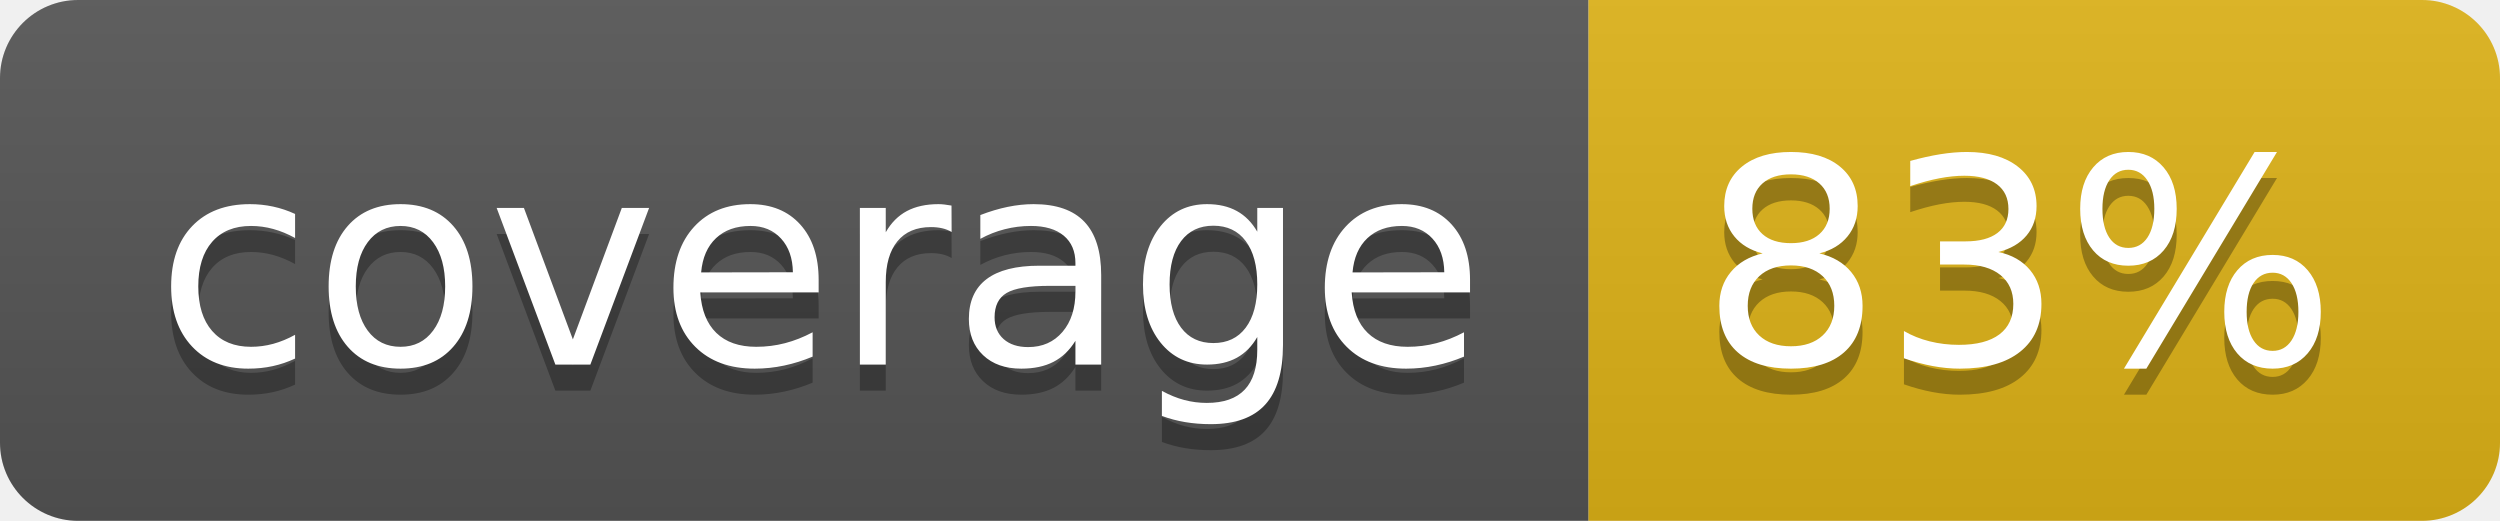
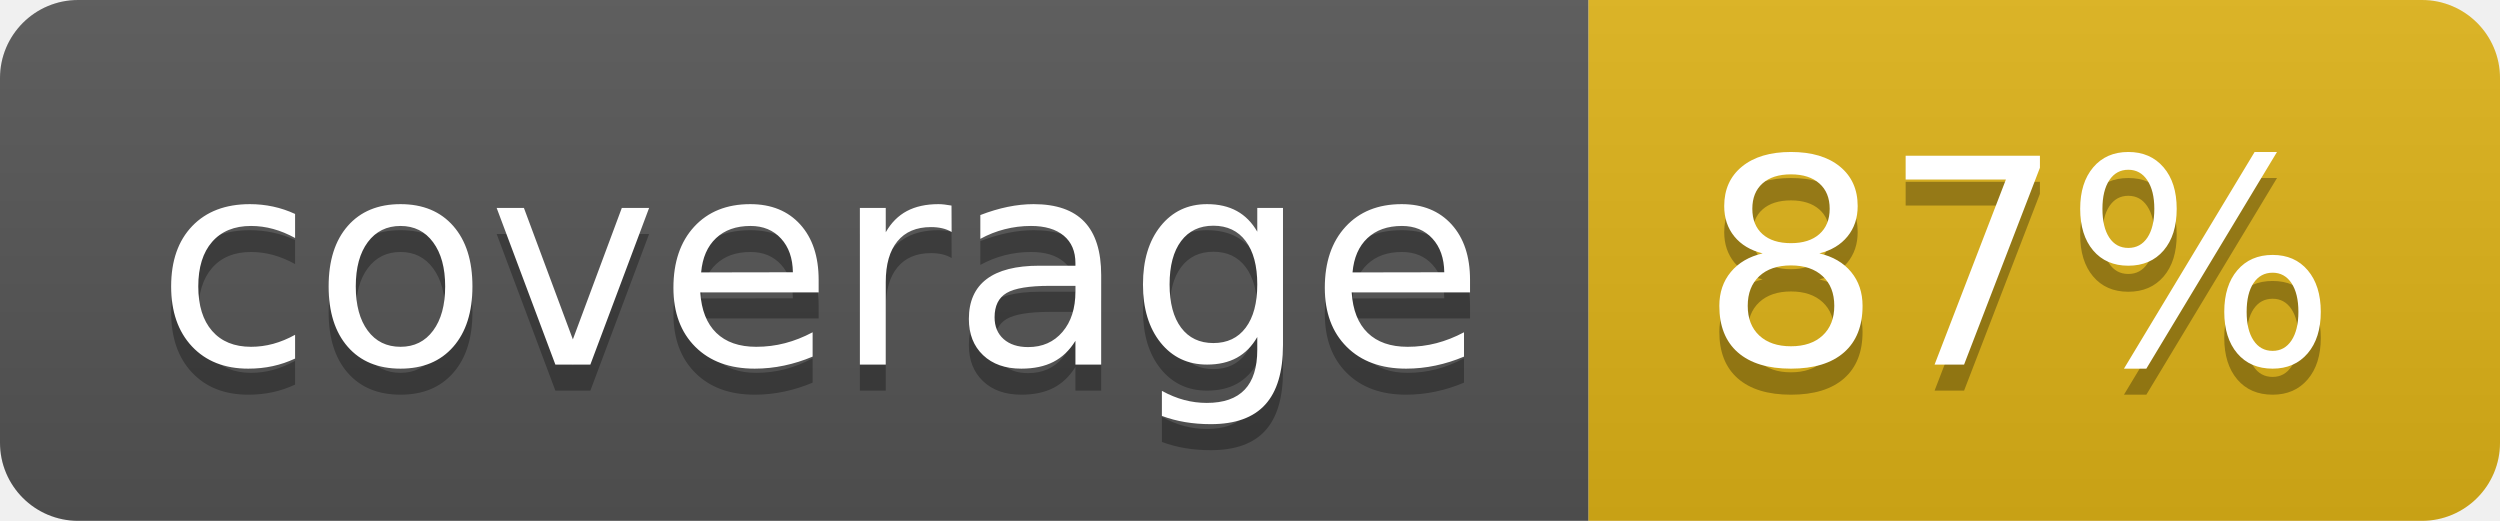
- <svg xmlns="http://www.w3.org/2000/svg" width="96" height="20" role="img" aria-label="coverage: 83%">
+ <svg xmlns="http://www.w3.org/2000/svg" width="96" height="20" role="img" aria-label="coverage: 87%">
  <linearGradient id="s" x2="0" y2="100%">
    <stop offset="0" stop-color="#bbb" stop-opacity=".1" />
    <stop offset="1" stop-opacity=".1" />
  </linearGradient>
  <clipPath id="r">
    <rect width="96" height="20" rx="3" fill="#fff" />
  </clipPath>
  <g clip-path="url(#r)">
    <rect width="61" height="20" fill="#555" />
    <rect x="61" width="35" height="20" fill="#dfb317" />
    <rect width="96" height="20" fill="url(#s)" />
  </g>
  <g fill="#fff" text-anchor="middle" font-family="Verdana,Geneva,DejaVu Sans,sans-serif" text-rendering="geometricPrecision" font-size="110">
    <text aria-hidden="true" x="315" y="150" fill="#010101" fill-opacity=".3" transform="scale(.1)" textLength="510">coverage</text>
    <text x="315" y="140" transform="scale(.1)" fill="#fff" textLength="510">coverage</text>
-     <text aria-hidden="true" x="775" y="150" fill="#010101" fill-opacity=".3" transform="scale(.1)" textLength="250">83%</text>
-     <text x="775" y="140" transform="scale(.1)" fill="#fff" textLength="250">83%</text>
+     <text aria-hidden="true" x="775" y="150" fill="#010101" fill-opacity=".3" transform="scale(.1)" textLength="250">87%</text>
+     <text x="775" y="140" transform="scale(.1)" fill="#fff" textLength="250">87%</text>
  </g>
</svg>
